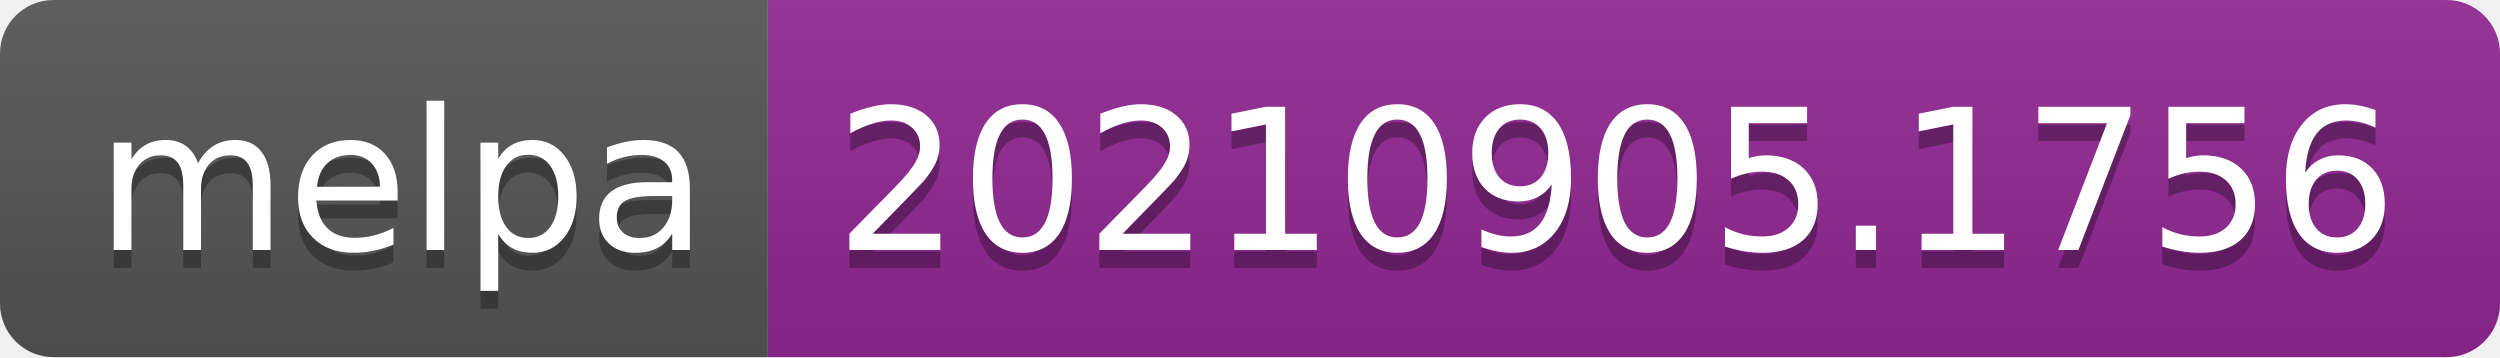
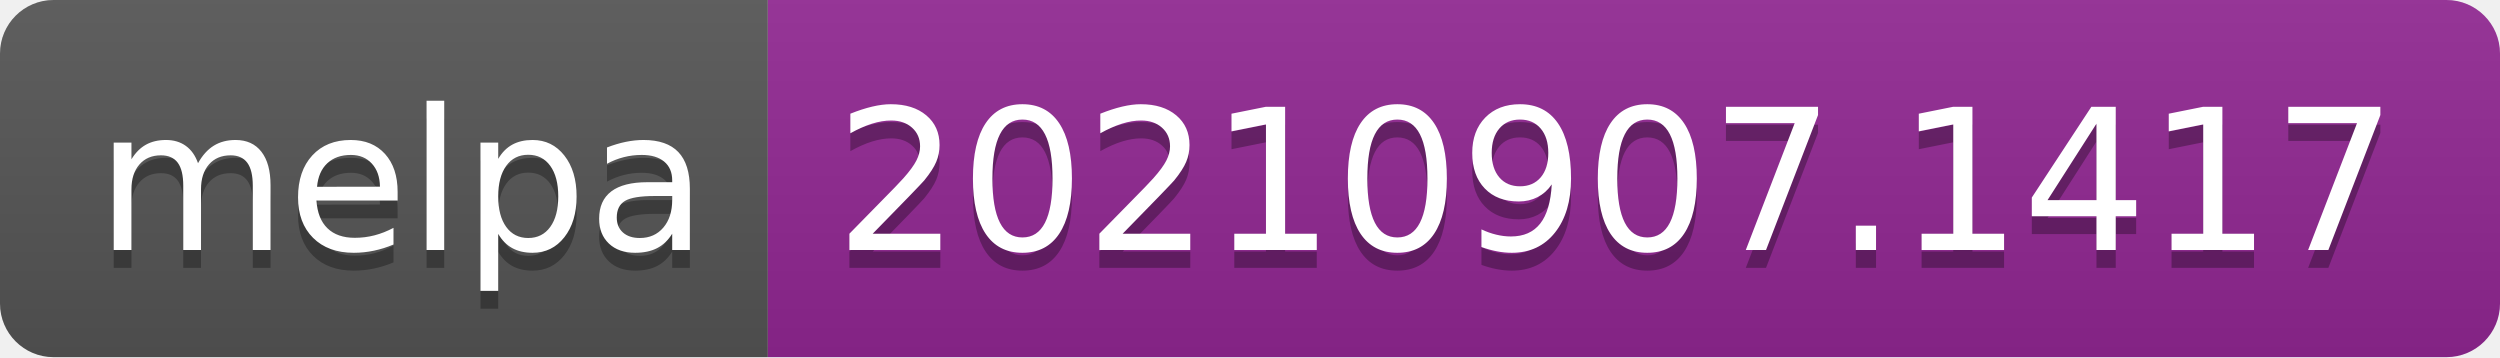
- <svg xmlns="http://www.w3.org/2000/svg" width="140" height="20" role="img" aria-label="melpa: 20210905.1756">
+ <svg xmlns="http://www.w3.org/2000/svg" width="140" height="20" role="img" aria-label="melpa: 20210907.1417">
  <linearGradient id="s" x2="0" y2="100%">
    <stop offset="0" stop-color="#bbb" stop-opacity=".1" />
    <stop offset="1" stop-opacity=".1" />
  </linearGradient>
  <clipPath id="r">
    <rect width="140" height="20" rx="3" fill="#fff" />
  </clipPath>
  <g clip-path="url(#r)">
    <rect width="43" height="20" fill="#555" />
    <rect x="43" width="97" height="20" fill="#922793" />
    <rect width="140" height="20" fill="url(#s)" />
  </g>
  <g fill="#fff" text-anchor="middle" font-family="Verdana,Geneva,DejaVu Sans,sans-serif" text-rendering="geometricPrecision" font-size="110">
    <text aria-hidden="true" x="225" y="150" fill="#010101" fill-opacity=".3" transform="scale(.1)" textLength="330">melpa</text>
    <text x="225" y="140" transform="scale(.1)" fill="#fff" textLength="330">melpa</text>
-     <text aria-hidden="true" x="905" y="150" fill="#010101" fill-opacity=".3" transform="scale(.1)" textLength="870">20210905.1756</text>
-     <text x="905" y="140" transform="scale(.1)" fill="#fff" textLength="870">20210905.1756</text>
+     <text aria-hidden="true" x="905" y="150" fill="#010101" fill-opacity=".3" transform="scale(.1)" textLength="870">20210907.1417</text>
+     <text x="905" y="140" transform="scale(.1)" fill="#fff" textLength="870">20210907.1417</text>
  </g>
</svg>
